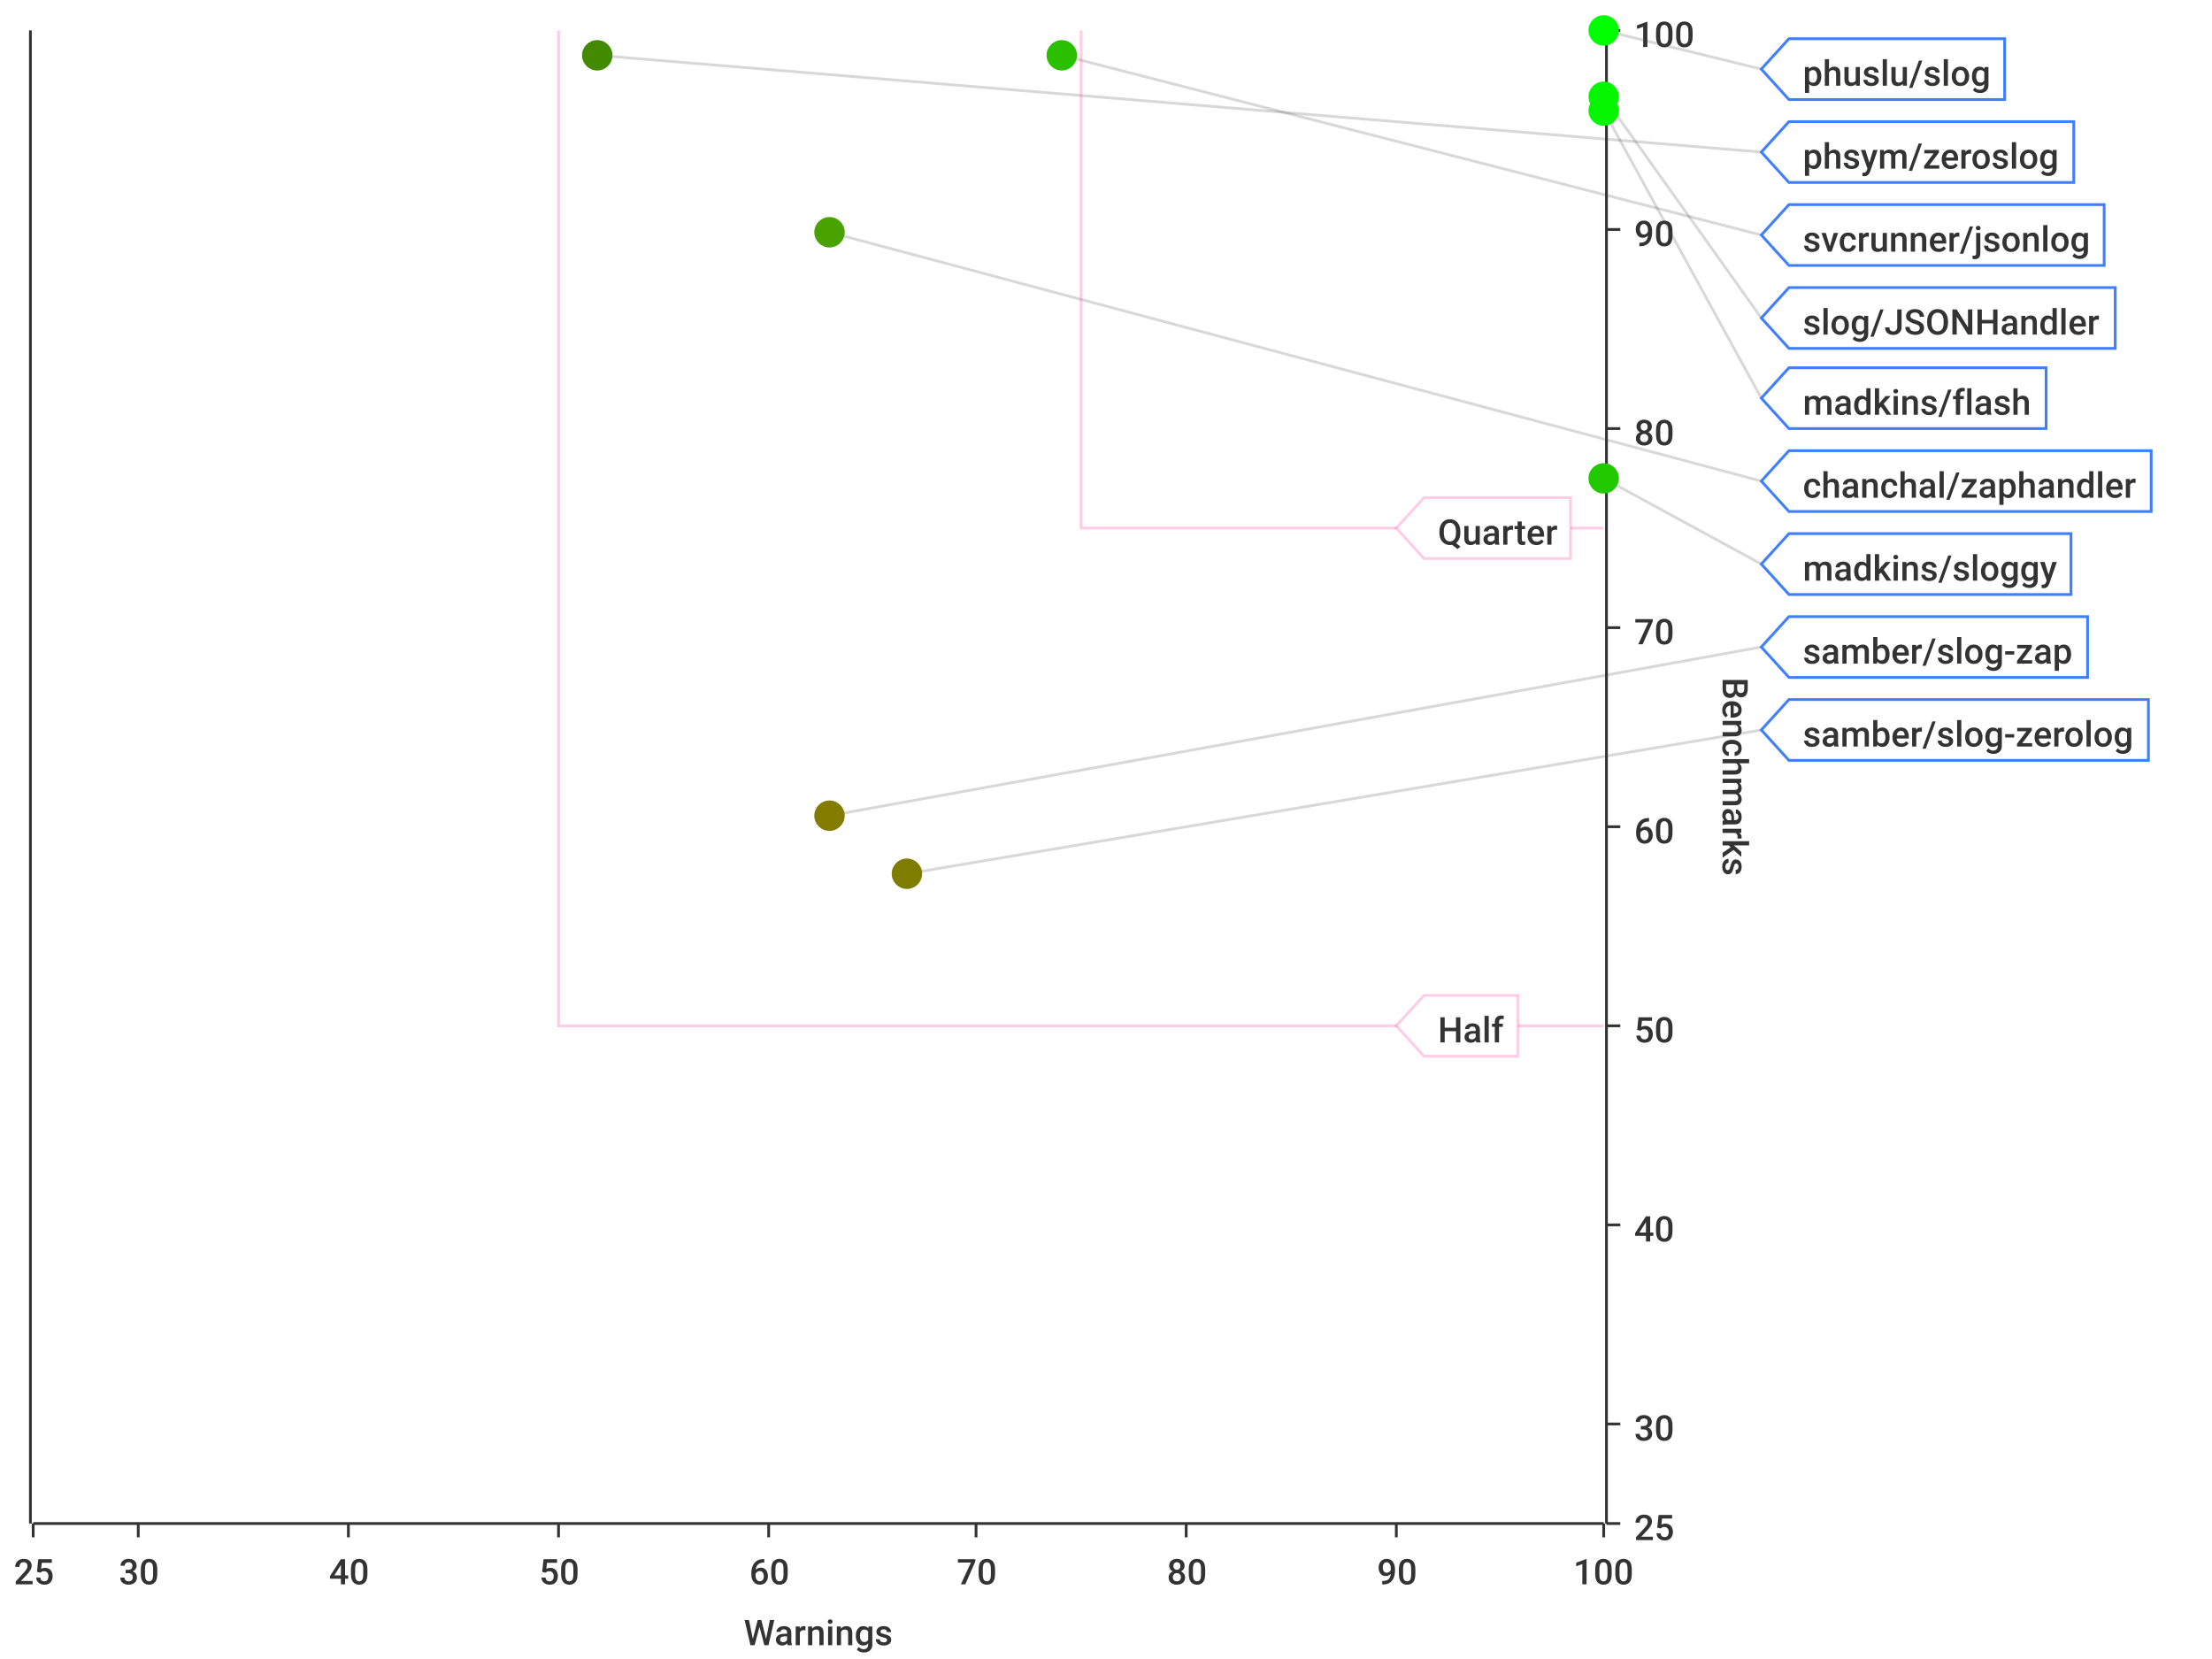
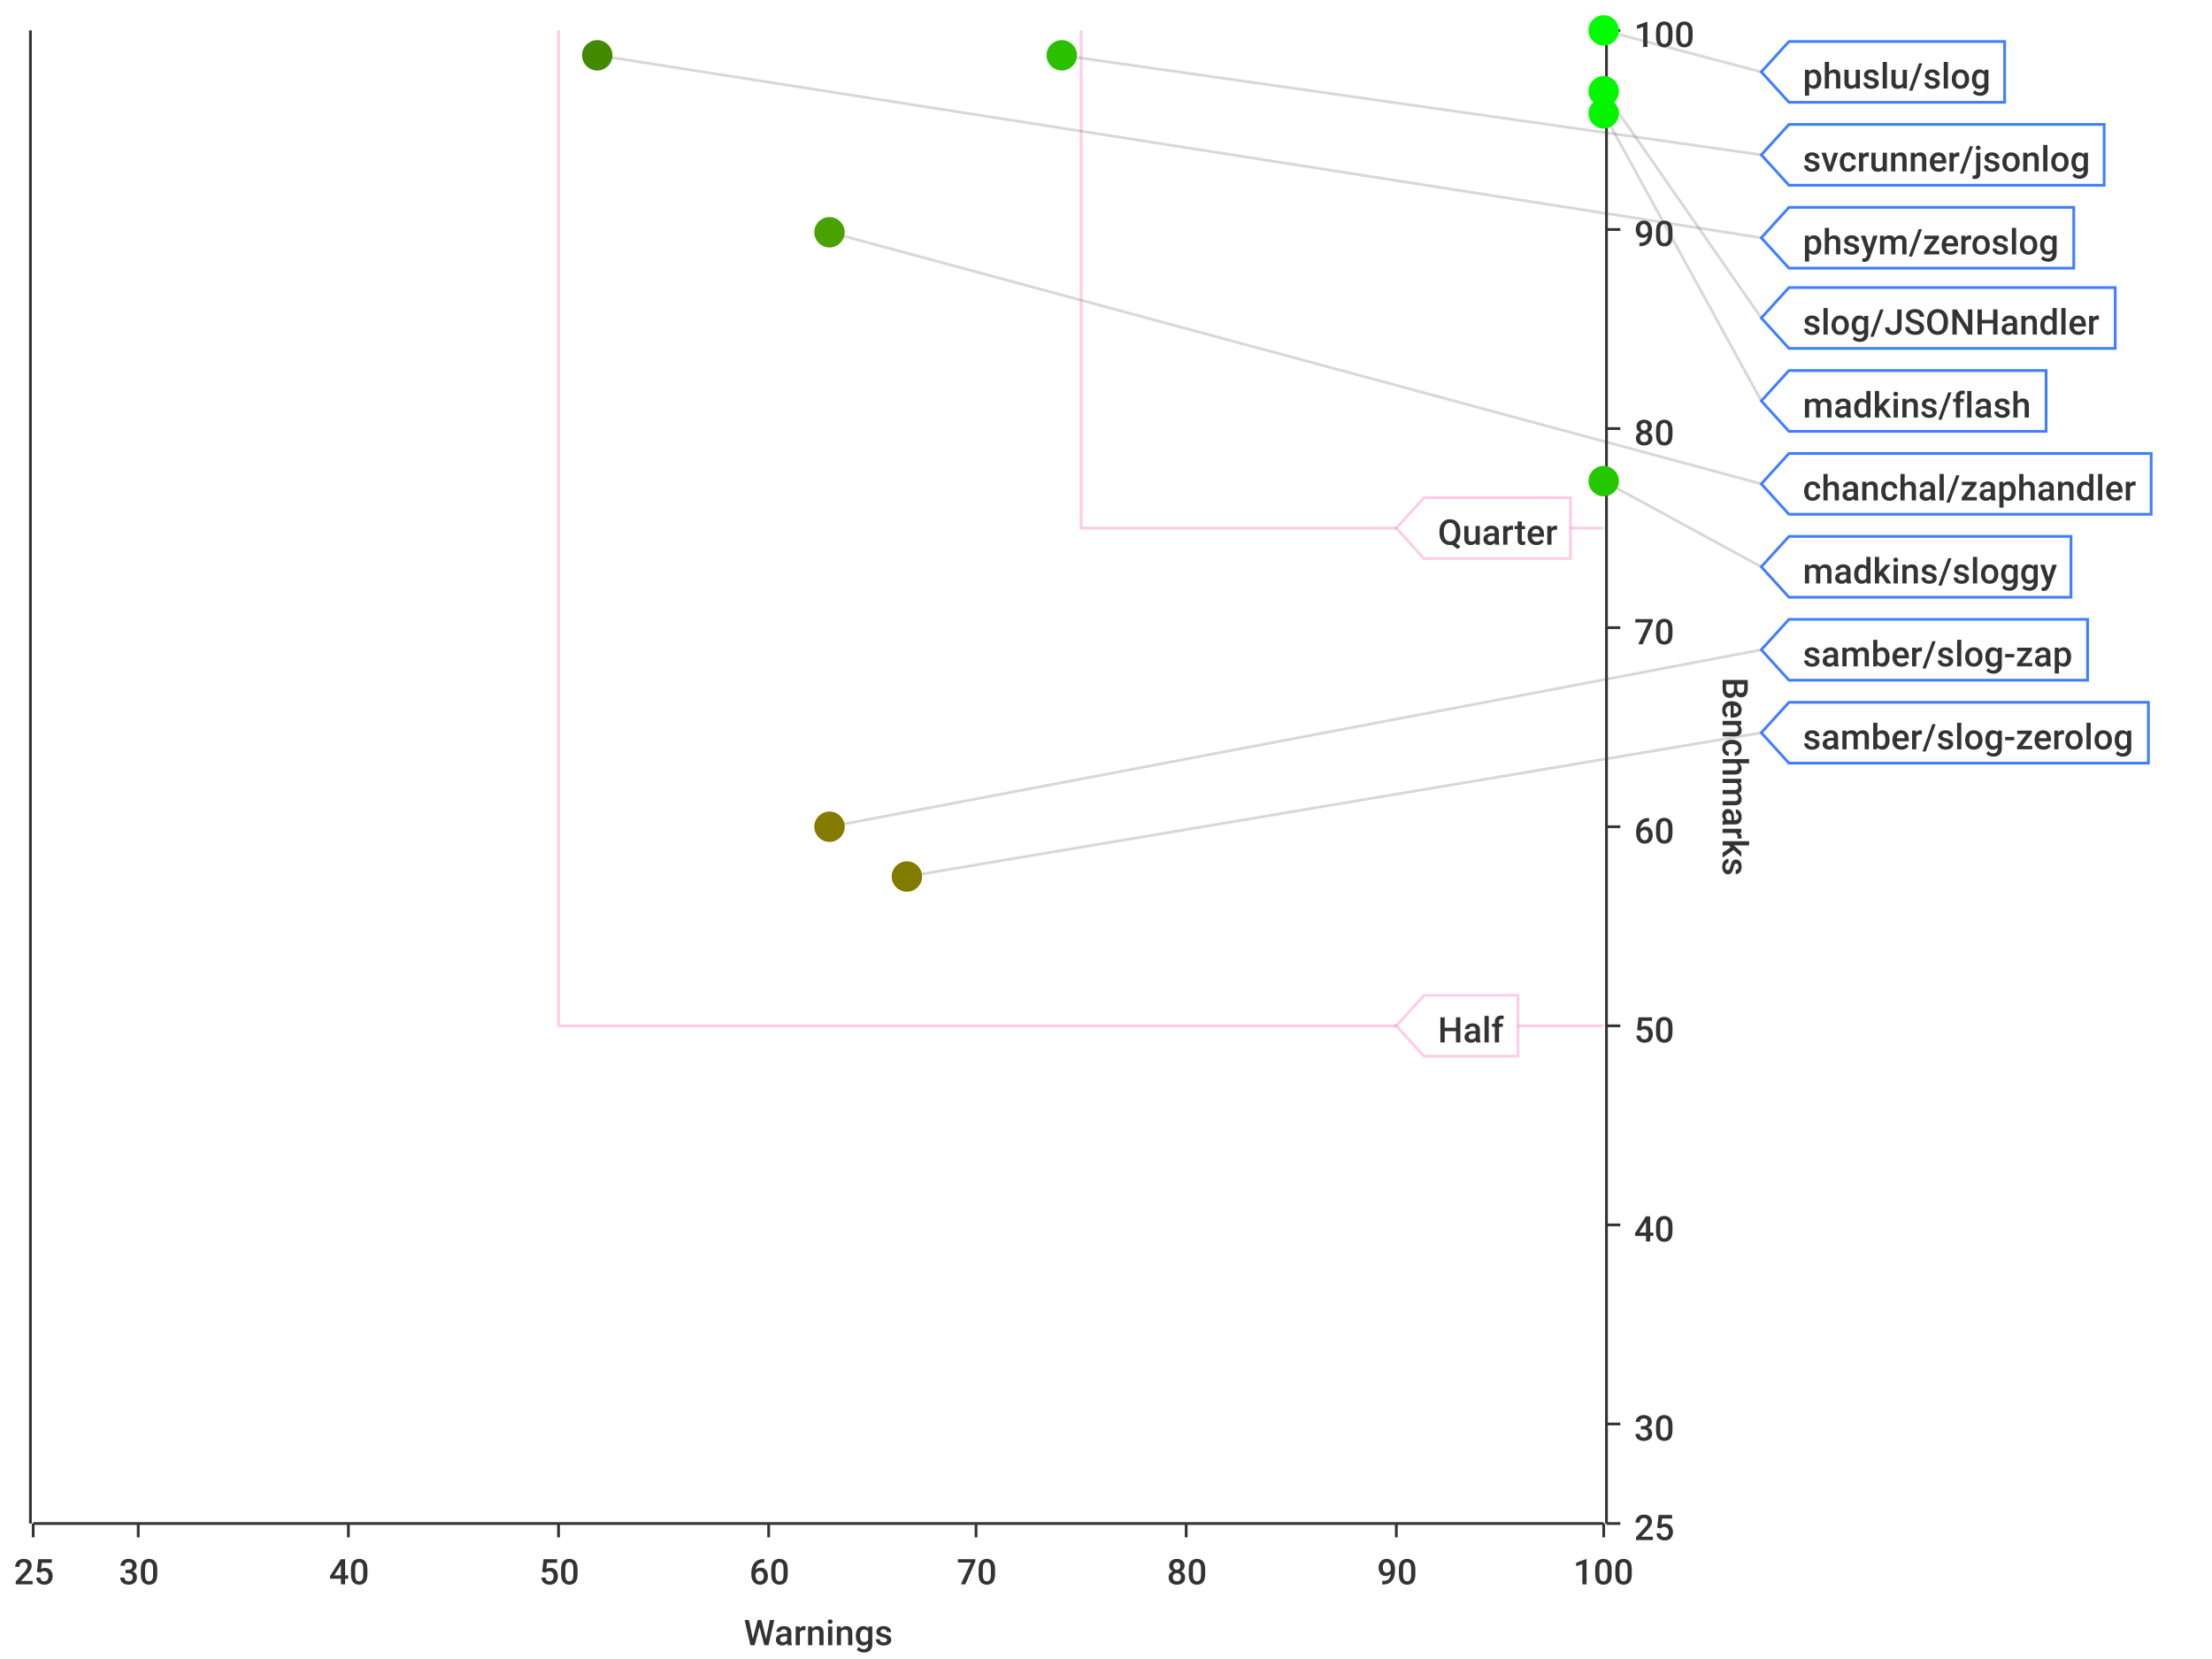
<svg xmlns="http://www.w3.org/2000/svg" width="800" height="600">\n<path d="M 0 0 L 800 0 L 800 600 L 0 600 L 0 0" style="stroke-width:0;stroke:rgba(255,255,255,1.0);fill:rgba(255,255,255,1.0)" />
  <path d="M 12 11 L 580 11 L 580 551 L 12 551 L 12 11" style="stroke-width:0;stroke:rgba(255,255,255,1.0);fill:rgba(255,255,255,1.0)" />
  <path d="M 12 551 L 580 551" style="stroke-width:1;stroke:rgba(51,51,51,1.0);fill:none" />
  <path d="M 12 551 L 12 556" style="stroke-width:1;stroke:rgba(51,51,51,1.0);fill:none" />
  <text x="5" y="573" style="stroke-width:0;stroke:none;fill:rgba(51,51,51,1.0);font-size:12.8px;font-family:'Roboto Medium',sans-serif">25</text>
  <path d="M 50 551 L 50 556" style="stroke-width:1;stroke:rgba(51,51,51,1.0);fill:none" />
  <text x="43" y="573" style="stroke-width:0;stroke:none;fill:rgba(51,51,51,1.0);font-size:12.8px;font-family:'Roboto Medium',sans-serif">30</text>
  <path d="M 126 551 L 126 556" style="stroke-width:1;stroke:rgba(51,51,51,1.0);fill:none" />
  <text x="119" y="573" style="stroke-width:0;stroke:none;fill:rgba(51,51,51,1.0);font-size:12.8px;font-family:'Roboto Medium',sans-serif">40</text>
  <path d="M 202 551 L 202 556" style="stroke-width:1;stroke:rgba(51,51,51,1.0);fill:none" />
  <text x="195" y="573" style="stroke-width:0;stroke:none;fill:rgba(51,51,51,1.0);font-size:12.8px;font-family:'Roboto Medium',sans-serif">50</text>
  <path d="M 278 551 L 278 556" style="stroke-width:1;stroke:rgba(51,51,51,1.0);fill:none" />
  <text x="271" y="573" style="stroke-width:0;stroke:none;fill:rgba(51,51,51,1.0);font-size:12.8px;font-family:'Roboto Medium',sans-serif">60</text>
  <path d="M 353 551 L 353 556" style="stroke-width:1;stroke:rgba(51,51,51,1.0);fill:none" />
  <text x="346" y="573" style="stroke-width:0;stroke:none;fill:rgba(51,51,51,1.0);font-size:12.8px;font-family:'Roboto Medium',sans-serif">70</text>
  <path d="M 429 551 L 429 556" style="stroke-width:1;stroke:rgba(51,51,51,1.0);fill:none" />
  <text x="422" y="573" style="stroke-width:0;stroke:none;fill:rgba(51,51,51,1.0);font-size:12.8px;font-family:'Roboto Medium',sans-serif">80</text>
  <path d="M 505 551 L 505 556" style="stroke-width:1;stroke:rgba(51,51,51,1.0);fill:none" />
  <text x="498" y="573" style="stroke-width:0;stroke:none;fill:rgba(51,51,51,1.0);font-size:12.8px;font-family:'Roboto Medium',sans-serif">90</text>
  <path d="M 580 551 L 580 556" style="stroke-width:1;stroke:rgba(51,51,51,1.0);fill:none" />
  <text x="569" y="573" style="stroke-width:0;stroke:none;fill:rgba(51,51,51,1.0);font-size:12.8px;font-family:'Roboto Medium',sans-serif">100</text>
  <text x="269" y="595" style="stroke-width:0;stroke:none;fill:rgba(51,51,51,1.0);font-size:12.8px;font-family:'Roboto Medium',sans-serif">Warnings</text>
  <path d="M 50 551 L 50 11" style="stroke-width:0;stroke:none;fill:none" />
  <path d="M 126 551 L 126 11" style="stroke-width:0;stroke:none;fill:none" />
  <path d="M 202 551 L 202 11" style="stroke-width:0;stroke:none;fill:none" />
  <path d="M 278 551 L 278 11" style="stroke-width:0;stroke:none;fill:none" />
  <path d="M 353 551 L 353 11" style="stroke-width:0;stroke:none;fill:none" />
  <path d="M 429 551 L 429 11" style="stroke-width:0;stroke:none;fill:none" />
  <path d="M 505 551 L 505 11" style="stroke-width:0;stroke:none;fill:none" />
  <path d="M 581 551 L 581 11" style="stroke-width:1;stroke:rgba(51,51,51,1.0);fill:none" />
  <path d="M 581 551 L 586 551" style="stroke-width:1;stroke:rgba(51,51,51,1.0);fill:none" />
  <text x="591" y="557" style="stroke-width:0;stroke:none;fill:rgba(51,51,51,1.0);font-size:12.8px;font-family:'Roboto Medium',sans-serif">25</text>
  <path d="M 581 515 L 586 515" style="stroke-width:1;stroke:rgba(51,51,51,1.0);fill:none" />
  <text x="591" y="521" style="stroke-width:0;stroke:none;fill:rgba(51,51,51,1.0);font-size:12.8px;font-family:'Roboto Medium',sans-serif">30</text>
  <path d="M 581 443 L 586 443" style="stroke-width:1;stroke:rgba(51,51,51,1.0);fill:none" />
  <text x="591" y="449" style="stroke-width:0;stroke:none;fill:rgba(51,51,51,1.0);font-size:12.8px;font-family:'Roboto Medium',sans-serif">40</text>
  <path d="M 581 371 L 586 371" style="stroke-width:1;stroke:rgba(51,51,51,1.0);fill:none" />
  <text x="591" y="377" style="stroke-width:0;stroke:none;fill:rgba(51,51,51,1.0);font-size:12.8px;font-family:'Roboto Medium',sans-serif">50</text>
  <path d="M 581 299 L 586 299" style="stroke-width:1;stroke:rgba(51,51,51,1.0);fill:none" />
  <text x="591" y="305" style="stroke-width:0;stroke:none;fill:rgba(51,51,51,1.0);font-size:12.8px;font-family:'Roboto Medium',sans-serif">60</text>
  <path d="M 581 227 L 586 227" style="stroke-width:1;stroke:rgba(51,51,51,1.0);fill:none" />
  <text x="591" y="233" style="stroke-width:0;stroke:none;fill:rgba(51,51,51,1.0);font-size:12.8px;font-family:'Roboto Medium',sans-serif">70</text>
  <path d="M 581 155 L 586 155" style="stroke-width:1;stroke:rgba(51,51,51,1.0);fill:none" />
  <text x="591" y="161" style="stroke-width:0;stroke:none;fill:rgba(51,51,51,1.0);font-size:12.8px;font-family:'Roboto Medium',sans-serif">80</text>
  <path d="M 581 83 L 586 83" style="stroke-width:1;stroke:rgba(51,51,51,1.0);fill:none" />
  <text x="591" y="89" style="stroke-width:0;stroke:none;fill:rgba(51,51,51,1.0);font-size:12.8px;font-family:'Roboto Medium',sans-serif">90</text>
  <path d="M 581 11 L 586 11" style="stroke-width:1;stroke:rgba(51,51,51,1.0);fill:none" />
  <text x="591" y="17" style="stroke-width:0;stroke:none;fill:rgba(51,51,51,1.0);font-size:12.8px;font-family:'Roboto Medium',sans-serif">100</text>
  <text x="623" y="245" style="stroke-width:0;stroke:none;fill:rgba(51,51,51,1.0);font-size:12.8px;font-family:'Roboto Medium',sans-serif" transform="rotate(90.00,623,245)">Benchmarks</text>
  <path d="M 12 731 L 580 731" style="stroke-width:0;stroke:none;fill:none" />
  <path d="M 12 515 L 580 515" style="stroke-width:0;stroke:none;fill:none" />
  <path d="M 12 443 L 580 443" style="stroke-width:0;stroke:none;fill:none" />
  <path d="M 12 371 L 580 371" style="stroke-width:0;stroke:none;fill:none" />
  <path d="M 12 299 L 580 299" style="stroke-width:0;stroke:none;fill:none" />
  <path d="M 12 227 L 580 227" style="stroke-width:0;stroke:none;fill:none" />
  <path d="M 12 155 L 580 155" style="stroke-width:0;stroke:none;fill:none" />
  <path d="M 12 83 L 580 83" style="stroke-width:0;stroke:none;fill:none" />
  <path d="M 11 551 L 11 11" style="stroke-width:1;stroke:rgba(51,51,51,1.0);fill:none" />
  <path d="M 11 -9223372036854775257 L 6 -9223372036854775257" style="stroke-width:1;stroke:rgba(51,51,51,1.0);fill:none" />
  <text x="-25" y="-9223372036854775251" style="stroke-width:0;stroke:none;fill:rgba(51,51,51,1.0);font-size:12.8px;font-family:'Roboto Medium',sans-serif">0.00</text>
  <path d="M 11 -9223372036854775257 L 6 -9223372036854775257" style="stroke-width:1;stroke:rgba(51,51,51,1.0);fill:none" />
  <text x="-25" y="-9223372036854775251" style="stroke-width:0;stroke:none;fill:rgba(51,51,51,1.0);font-size:12.8px;font-family:'Roboto Medium',sans-serif">0.00</text>
  <path d="M 11 -9223372036854775257 L 6 -9223372036854775257" style="stroke-width:1;stroke:rgba(51,51,51,1.0);fill:none" />
  <text x="-25" y="-9223372036854775251" style="stroke-width:0;stroke:none;fill:rgba(51,51,51,1.0);font-size:12.8px;font-family:'Roboto Medium',sans-serif">0.00</text>
  <path d="M 11 -9223372036854775257 L 6 -9223372036854775257" style="stroke-width:1;stroke:rgba(51,51,51,1.0);fill:none" />
  <text x="-25" y="-9223372036854775251" style="stroke-width:0;stroke:none;fill:rgba(51,51,51,1.0);font-size:12.8px;font-family:'Roboto Medium',sans-serif">0.00</text>
  <path d="M 11 -9223372036854775257 L 6 -9223372036854775257" style="stroke-width:1;stroke:rgba(51,51,51,1.0);fill:none" />
  <text x="-25" y="-9223372036854775251" style="stroke-width:0;stroke:none;fill:rgba(51,51,51,1.0);font-size:12.8px;font-family:'Roboto Medium',sans-serif">0.00</text>
  <path d="M 11 -9223372036854775257 L 6 -9223372036854775257" style="stroke-width:1;stroke:rgba(51,51,51,1.0);fill:none" />
  <text x="-25" y="-9223372036854775251" style="stroke-width:0;stroke:none;fill:rgba(51,51,51,1.0);font-size:12.8px;font-family:'Roboto Medium',sans-serif">0.00</text>
  <path d="M 11 -9223372036854775257 L 6 -9223372036854775257" style="stroke-width:1;stroke:rgba(51,51,51,1.0);fill:none" />
  <text x="-25" y="-9223372036854775251" style="stroke-width:0;stroke:none;fill:rgba(51,51,51,1.0);font-size:12.8px;font-family:'Roboto Medium',sans-serif">0.00</text>
  <path d="M 11 -9223372036854775257 L 6 -9223372036854775257" style="stroke-width:1;stroke:rgba(51,51,51,1.0);fill:none" />
  <text x="-25" y="-9223372036854775251" style="stroke-width:0;stroke:none;fill:rgba(51,51,51,1.0);font-size:12.8px;font-family:'Roboto Medium',sans-serif">0.00</text>
  <path d="M 11 -9223372036854775257 L 6 -9223372036854775257" style="stroke-width:1;stroke:rgba(51,51,51,1.0);fill:none" />
  <text x="-25" y="-9223372036854775251" style="stroke-width:0;stroke:none;fill:rgba(51,51,51,1.0);font-size:12.8px;font-family:'Roboto Medium',sans-serif">0.00</text>
  <path d="M 11 -9223372036854775257 L 6 -9223372036854775257" style="stroke-width:1;stroke:rgba(51,51,51,1.0);fill:none" />
  <text x="-25" y="-9223372036854775251" style="stroke-width:0;stroke:none;fill:rgba(51,51,51,1.0);font-size:12.8px;font-family:'Roboto Medium',sans-serif">0.00</text>
  <path d="M 11 -9223372036854775257 L 6 -9223372036854775257" style="stroke-width:1;stroke:rgba(51,51,51,1.0);fill:none" />
  <text x="-25" y="-9223372036854775251" style="stroke-width:0;stroke:none;fill:rgba(51,51,51,1.0);font-size:12.8px;font-family:'Roboto Medium',sans-serif">0.00</text>
  <path d="M 11 -9223372036854775257 L 6 -9223372036854775257" style="stroke-width:1;stroke:rgba(51,51,51,1.0);fill:none" />
  <text x="-25" y="-9223372036854775251" style="stroke-width:0;stroke:none;fill:rgba(51,51,51,1.0);font-size:12.8px;font-family:'Roboto Medium',sans-serif">0.00</text>
  <path d="M 11 -9223372036854775257 L 6 -9223372036854775257" style="stroke-width:1;stroke:rgba(51,51,51,1.0);fill:none" />
  <text x="-25" y="-9223372036854775251" style="stroke-width:0;stroke:none;fill:rgba(51,51,51,1.0);font-size:12.8px;font-family:'Roboto Medium',sans-serif">0.00</text>
  <path d="M 11 -9223372036854775257 L 6 -9223372036854775257" style="stroke-width:1;stroke:rgba(51,51,51,1.0);fill:none" />
  <text x="-25" y="-9223372036854775251" style="stroke-width:0;stroke:none;fill:rgba(51,51,51,1.0);font-size:12.8px;font-family:'Roboto Medium',sans-serif">0.00</text>
  <path d="M 11 -9223372036854775257 L 6 -9223372036854775257" style="stroke-width:1;stroke:rgba(51,51,51,1.0);fill:none" />
  <text x="-25" y="-9223372036854775251" style="stroke-width:0;stroke:none;fill:rgba(51,51,51,1.0);font-size:12.8px;font-family:'Roboto Medium',sans-serif">0.00</text>
  <path d="M 12 -9223372036854775257 L 580 -9223372036854775257" style="stroke-width:0;stroke:none;fill:none" />
  <path d="M 12 -9223372036854775257 L 580 -9223372036854775257" style="stroke-width:0;stroke:none;fill:none" />
  <path d="M 12 -9223372036854775257 L 580 -9223372036854775257" style="stroke-width:0;stroke:none;fill:none" />
  <path d="M 12 -9223372036854775257 L 580 -9223372036854775257" style="stroke-width:0;stroke:none;fill:none" />
  <path d="M 12 -9223372036854775257 L 580 -9223372036854775257" style="stroke-width:0;stroke:none;fill:none" />
  <path d="M 12 -9223372036854775257 L 580 -9223372036854775257" style="stroke-width:0;stroke:none;fill:none" />
  <path d="M 12 -9223372036854775257 L 580 -9223372036854775257" style="stroke-width:0;stroke:none;fill:none" />
  <path d="M 12 -9223372036854775257 L 580 -9223372036854775257" style="stroke-width:0;stroke:none;fill:none" />
  <path d="M 12 -9223372036854775257 L 580 -9223372036854775257" style="stroke-width:0;stroke:none;fill:none" />
  <path d="M 12 -9223372036854775257 L 580 -9223372036854775257" style="stroke-width:0;stroke:none;fill:none" />
  <path d="M 12 -9223372036854775257 L 580 -9223372036854775257" style="stroke-width:0;stroke:none;fill:none" />
  <path d="M 12 -9223372036854775257 L 580 -9223372036854775257" style="stroke-width:0;stroke:none;fill:none" />
  <path d="M 12 -9223372036854775257 L 580 -9223372036854775257" style="stroke-width:0;stroke:none;fill:none" />
  <path d="M 12 -9223372036854775257 L 580 -9223372036854775257" style="stroke-width:0;stroke:none;fill:none" />
-   <path d="M 580 11 L 637 25" style="stroke-width:1;stroke:rgba(63,63,63,0.2);fill:none" />
-   <path d="M 216 20 L 637 55" style="stroke-width:1;stroke:rgba(63,63,63,0.2);fill:none" />
-   <path d="M 384 20 L 637 85" style="stroke-width:1;stroke:rgba(63,63,63,0.2);fill:none" />
-   <path d="M 580 35 L 637 115" style="stroke-width:1;stroke:rgba(63,63,63,0.2);fill:none" />
-   <path d="M 580 40 L 637 144" style="stroke-width:1;stroke:rgba(63,63,63,0.2);fill:none" />
-   <path d="M 300 84 L 637 174" style="stroke-width:1;stroke:rgba(63,63,63,0.2);fill:none" />
-   <path d="M 580 173 L 637 204" style="stroke-width:1;stroke:rgba(63,63,63,0.2);fill:none" />
-   <path d="M 300 295 L 637 234" style="stroke-width:1;stroke:rgba(63,63,63,0.2);fill:none" />
-   <path d="M 328 316 L 637 264" style="stroke-width:1;stroke:rgba(63,63,63,0.2);fill:none" />
+   <path d="M 580 11 L 637 26" style="stroke-width:1;stroke:rgba(63,63,63,0.2);fill:none" />
+   <path d="M 384 20 L 637 56" style="stroke-width:1;stroke:rgba(63,63,63,0.2);fill:none" />
+   <path d="M 216 20 L 637 86" style="stroke-width:1;stroke:rgba(63,63,63,0.2);fill:none" />
+   <path d="M 580 33 L 637 115" style="stroke-width:1;stroke:rgba(63,63,63,0.2);fill:none" />
+   <path d="M 580 41 L 637 145" style="stroke-width:1;stroke:rgba(63,63,63,0.2);fill:none" />
+   <path d="M 300 84 L 637 175" style="stroke-width:1;stroke:rgba(63,63,63,0.2);fill:none" />
+   <path d="M 580 174 L 637 205" style="stroke-width:1;stroke:rgba(63,63,63,0.2);fill:none" />
+   <path d="M 300 299 L 637 235" style="stroke-width:1;stroke:rgba(63,63,63,0.2);fill:none" />
+   <path d="M 328 317 L 637 265" style="stroke-width:1;stroke:rgba(63,63,63,0.2);fill:none" />
  <path d="M 202 11 L 202 371 L 580 371" style="stroke-width:1;stroke:rgba(255,0,127,0.2);fill:none" />
  <path d="M 391 11 L 391 191 L 580 191" style="stroke-width:1;stroke:rgba(255,0,127,0.2);fill:none" />
  <path d="M 505 371 L 515 360 L 549 360 L 549 382 L 515 382 L 505 371 Z" style="stroke-width:1;stroke:rgba(255,0,127,0.2);fill:rgba(255,255,255,1.0)" />
  <text x="520" y="377" style="stroke-width:0;stroke:none;fill:rgba(51,51,51,1.0);font-size:12.8px;font-family:'Roboto Medium',sans-serif">Half</text>
  <path d="M 505 191 L 515 180 L 568 180 L 568 202 L 515 202 L 505 191 Z" style="stroke-width:1;stroke:rgba(255,0,127,0.2);fill:rgba(255,255,255,1.0)" />
  <text x="520" y="197" style="stroke-width:0;stroke:none;fill:rgba(51,51,51,1.0);font-size:12.8px;font-family:'Roboto Medium',sans-serif">Quarter</text>
-   <circle cx="580" cy="11" r="5" style="stroke-width:1;stroke:rgba(0,255,0,1.0);fill:rgba(0,255,0,1.0)" />
-   <path d="" style="stroke-width:1;stroke:rgba(0,255,0,1.0);fill:rgba(0,255,0,1.0)" />
+   <circle cx="580" cy="11" r="5" style="stroke-width:1;stroke:rgba(0,254,0,1.0);fill:rgba(0,254,0,1.0)" />
+   <path d="" style="stroke-width:1;stroke:rgba(0,254,0,1.0);fill:rgba(0,254,0,1.0)" />
+   <circle cx="384" cy="20" r="5" style="stroke-width:1;stroke:rgba(42,192,0,1.0);fill:rgba(42,192,0,1.0)" />
+   <path d="" style="stroke-width:1;stroke:rgba(42,192,0,1.0);fill:rgba(42,192,0,1.0)" />
  <circle cx="216" cy="20" r="5" style="stroke-width:1;stroke:rgba(66,139,0,1.0);fill:rgba(66,139,0,1.0)" />
  <path d="" style="stroke-width:1;stroke:rgba(66,139,0,1.0);fill:rgba(66,139,0,1.0)" />
-   <circle cx="384" cy="20" r="5" style="stroke-width:1;stroke:rgba(42,192,0,1.0);fill:rgba(42,192,0,1.0)" />
-   <path d="" style="stroke-width:1;stroke:rgba(42,192,0,1.0);fill:rgba(42,192,0,1.0)" />
-   <circle cx="580" cy="35" r="5" style="stroke-width:1;stroke:rgba(5,246,0,1.0);fill:rgba(5,246,0,1.0)" />
-   <path d="" style="stroke-width:1;stroke:rgba(5,246,0,1.0);fill:rgba(5,246,0,1.0)" />
-   <circle cx="580" cy="40" r="5" style="stroke-width:1;stroke:rgba(6,245,0,1.0);fill:rgba(6,245,0,1.0)" />
-   <path d="" style="stroke-width:1;stroke:rgba(6,245,0,1.0);fill:rgba(6,245,0,1.0)" />
+   <circle cx="580" cy="33" r="5" style="stroke-width:1;stroke:rgba(5,247,0,1.0);fill:rgba(5,247,0,1.0)" />
+   <path d="" style="stroke-width:1;stroke:rgba(5,247,0,1.0);fill:rgba(5,247,0,1.0)" />
+   <circle cx="580" cy="41" r="5" style="stroke-width:1;stroke:rgba(7,244,0,1.0);fill:rgba(7,244,0,1.0)" />
+   <path d="" style="stroke-width:1;stroke:rgba(7,244,0,1.0);fill:rgba(7,244,0,1.0)" />
  <circle cx="300" cy="84" r="5" style="stroke-width:1;stroke:rgba(74,162,0,1.0);fill:rgba(74,162,0,1.0)" />
  <path d="" style="stroke-width:1;stroke:rgba(74,162,0,1.0);fill:rgba(74,162,0,1.0)" />
-   <circle cx="580" cy="173" r="5" style="stroke-width:1;stroke:rgba(34,200,0,1.0);fill:rgba(34,200,0,1.0)" />
-   <path d="" style="stroke-width:1;stroke:rgba(34,200,0,1.0);fill:rgba(34,200,0,1.0)" />
-   <circle cx="300" cy="295" r="5" style="stroke-width:1;stroke:rgba(130,124,0,1.0);fill:rgba(130,124,0,1.0)" />
-   <path d="" style="stroke-width:1;stroke:rgba(130,124,0,1.0);fill:rgba(130,124,0,1.0)" />
-   <circle cx="328" cy="316" r="5" style="stroke-width:1;stroke:rgba(127,125,0,1.0);fill:rgba(127,125,0,1.0)" />
-   <path d="" style="stroke-width:1;stroke:rgba(127,125,0,1.0);fill:rgba(127,125,0,1.0)" />
-   <path d="M 637 25 L 647 14 L 725 14 L 725 36 L 647 36 L 637 25 Z" style="stroke-width:1;stroke:rgba(63,127,255,1.0);fill:rgba(255,255,255,1.0)" />
-   <text x="652" y="31" style="stroke-width:0;stroke:none;fill:rgba(51,51,51,1.0);font-size:12.8px;font-family:'Roboto Medium',sans-serif">phuslu/slog</text>
-   <path d="M 637 55 L 647 44 L 750 44 L 750 66 L 647 66 L 637 55 Z" style="stroke-width:1;stroke:rgba(63,127,255,1.0);fill:rgba(255,255,255,1.0)" />
-   <text x="652" y="61" style="stroke-width:0;stroke:none;fill:rgba(51,51,51,1.0);font-size:12.8px;font-family:'Roboto Medium',sans-serif">phsym/zeroslog</text>
-   <path d="M 637 85 L 647 74 L 761 74 L 761 96 L 647 96 L 637 85 Z" style="stroke-width:1;stroke:rgba(63,127,255,1.0);fill:rgba(255,255,255,1.0)" />
-   <text x="652" y="91" style="stroke-width:0;stroke:none;fill:rgba(51,51,51,1.0);font-size:12.8px;font-family:'Roboto Medium',sans-serif">svcrunner/jsonlog</text>
+   <circle cx="580" cy="174" r="5" style="stroke-width:1;stroke:rgba(35,200,0,1.0);fill:rgba(35,200,0,1.0)" />
+   <path d="" style="stroke-width:1;stroke:rgba(35,200,0,1.0);fill:rgba(35,200,0,1.0)" />
+   <circle cx="300" cy="299" r="5" style="stroke-width:1;stroke:rgba(131,123,0,1.0);fill:rgba(131,123,0,1.0)" />
+   <path d="" style="stroke-width:1;stroke:rgba(131,123,0,1.0);fill:rgba(131,123,0,1.0)" />
+   <circle cx="328" cy="317" r="5" style="stroke-width:1;stroke:rgba(128,124,0,1.0);fill:rgba(128,124,0,1.0)" />
+   <path d="" style="stroke-width:1;stroke:rgba(128,124,0,1.0);fill:rgba(128,124,0,1.0)" />
+   <path d="M 637 26 L 647 15 L 725 15 L 725 37 L 647 37 L 637 26 Z" style="stroke-width:1;stroke:rgba(63,127,255,1.0);fill:rgba(255,255,255,1.0)" />
+   <text x="652" y="32" style="stroke-width:0;stroke:none;fill:rgba(51,51,51,1.0);font-size:12.8px;font-family:'Roboto Medium',sans-serif">phuslu/slog</text>
+   <path d="M 637 56 L 647 45 L 761 45 L 761 67 L 647 67 L 637 56 Z" style="stroke-width:1;stroke:rgba(63,127,255,1.0);fill:rgba(255,255,255,1.0)" />
+   <text x="652" y="62" style="stroke-width:0;stroke:none;fill:rgba(51,51,51,1.0);font-size:12.8px;font-family:'Roboto Medium',sans-serif">svcrunner/jsonlog</text>
+   <path d="M 637 86 L 647 75 L 750 75 L 750 97 L 647 97 L 637 86 Z" style="stroke-width:1;stroke:rgba(63,127,255,1.0);fill:rgba(255,255,255,1.0)" />
+   <text x="652" y="92" style="stroke-width:0;stroke:none;fill:rgba(51,51,51,1.0);font-size:12.8px;font-family:'Roboto Medium',sans-serif">phsym/zeroslog</text>
  <path d="M 637 115 L 647 104 L 765 104 L 765 126 L 647 126 L 637 115 Z" style="stroke-width:1;stroke:rgba(63,127,255,1.0);fill:rgba(255,255,255,1.0)" />
  <text x="652" y="121" style="stroke-width:0;stroke:none;fill:rgba(51,51,51,1.0);font-size:12.8px;font-family:'Roboto Medium',sans-serif">slog/JSONHandler</text>
-   <path d="M 637 144 L 647 133 L 740 133 L 740 155 L 647 155 L 637 144 Z" style="stroke-width:1;stroke:rgba(63,127,255,1.0);fill:rgba(255,255,255,1.0)" />
-   <text x="652" y="150" style="stroke-width:0;stroke:none;fill:rgba(51,51,51,1.0);font-size:12.8px;font-family:'Roboto Medium',sans-serif">madkins/flash</text>
-   <path d="M 637 174 L 647 163 L 778 163 L 778 185 L 647 185 L 637 174 Z" style="stroke-width:1;stroke:rgba(63,127,255,1.0);fill:rgba(255,255,255,1.0)" />
-   <text x="652" y="180" style="stroke-width:0;stroke:none;fill:rgba(51,51,51,1.0);font-size:12.8px;font-family:'Roboto Medium',sans-serif">chanchal/zaphandler</text>
-   <path d="M 637 204 L 647 193 L 749 193 L 749 215 L 647 215 L 637 204 Z" style="stroke-width:1;stroke:rgba(63,127,255,1.0);fill:rgba(255,255,255,1.0)" />
-   <text x="652" y="210" style="stroke-width:0;stroke:none;fill:rgba(51,51,51,1.0);font-size:12.8px;font-family:'Roboto Medium',sans-serif">madkins/sloggy</text>
-   <path d="M 637 234 L 647 223 L 755 223 L 755 245 L 647 245 L 637 234 Z" style="stroke-width:1;stroke:rgba(63,127,255,1.0);fill:rgba(255,255,255,1.0)" />
-   <text x="652" y="240" style="stroke-width:0;stroke:none;fill:rgba(51,51,51,1.0);font-size:12.8px;font-family:'Roboto Medium',sans-serif">samber/slog-zap</text>
-   <path d="M 637 264 L 647 253 L 777 253 L 777 275 L 647 275 L 637 264 Z" style="stroke-width:1;stroke:rgba(63,127,255,1.0);fill:rgba(255,255,255,1.0)" />
-   <text x="652" y="270" style="stroke-width:0;stroke:none;fill:rgba(51,51,51,1.0);font-size:12.8px;font-family:'Roboto Medium',sans-serif">samber/slog-zerolog</text>
+   <path d="M 637 145 L 647 134 L 740 134 L 740 156 L 647 156 L 637 145 Z" style="stroke-width:1;stroke:rgba(63,127,255,1.0);fill:rgba(255,255,255,1.0)" />
+   <text x="652" y="151" style="stroke-width:0;stroke:none;fill:rgba(51,51,51,1.0);font-size:12.8px;font-family:'Roboto Medium',sans-serif">madkins/flash</text>
+   <path d="M 637 175 L 647 164 L 778 164 L 778 186 L 647 186 L 637 175 Z" style="stroke-width:1;stroke:rgba(63,127,255,1.0);fill:rgba(255,255,255,1.0)" />
+   <text x="652" y="181" style="stroke-width:0;stroke:none;fill:rgba(51,51,51,1.0);font-size:12.8px;font-family:'Roboto Medium',sans-serif">chanchal/zaphandler</text>
+   <path d="M 637 205 L 647 194 L 749 194 L 749 216 L 647 216 L 637 205 Z" style="stroke-width:1;stroke:rgba(63,127,255,1.0);fill:rgba(255,255,255,1.0)" />
+   <text x="652" y="211" style="stroke-width:0;stroke:none;fill:rgba(51,51,51,1.0);font-size:12.8px;font-family:'Roboto Medium',sans-serif">madkins/sloggy</text>
+   <path d="M 637 235 L 647 224 L 755 224 L 755 246 L 647 246 L 637 235 Z" style="stroke-width:1;stroke:rgba(63,127,255,1.0);fill:rgba(255,255,255,1.0)" />
+   <text x="652" y="241" style="stroke-width:0;stroke:none;fill:rgba(51,51,51,1.0);font-size:12.8px;font-family:'Roboto Medium',sans-serif">samber/slog-zap</text>
+   <path d="M 637 265 L 647 254 L 777 254 L 777 276 L 647 276 L 637 265 Z" style="stroke-width:1;stroke:rgba(63,127,255,1.0);fill:rgba(255,255,255,1.0)" />
+   <text x="652" y="271" style="stroke-width:0;stroke:none;fill:rgba(51,51,51,1.0);font-size:12.8px;font-family:'Roboto Medium',sans-serif">samber/slog-zerolog</text>
</svg>
